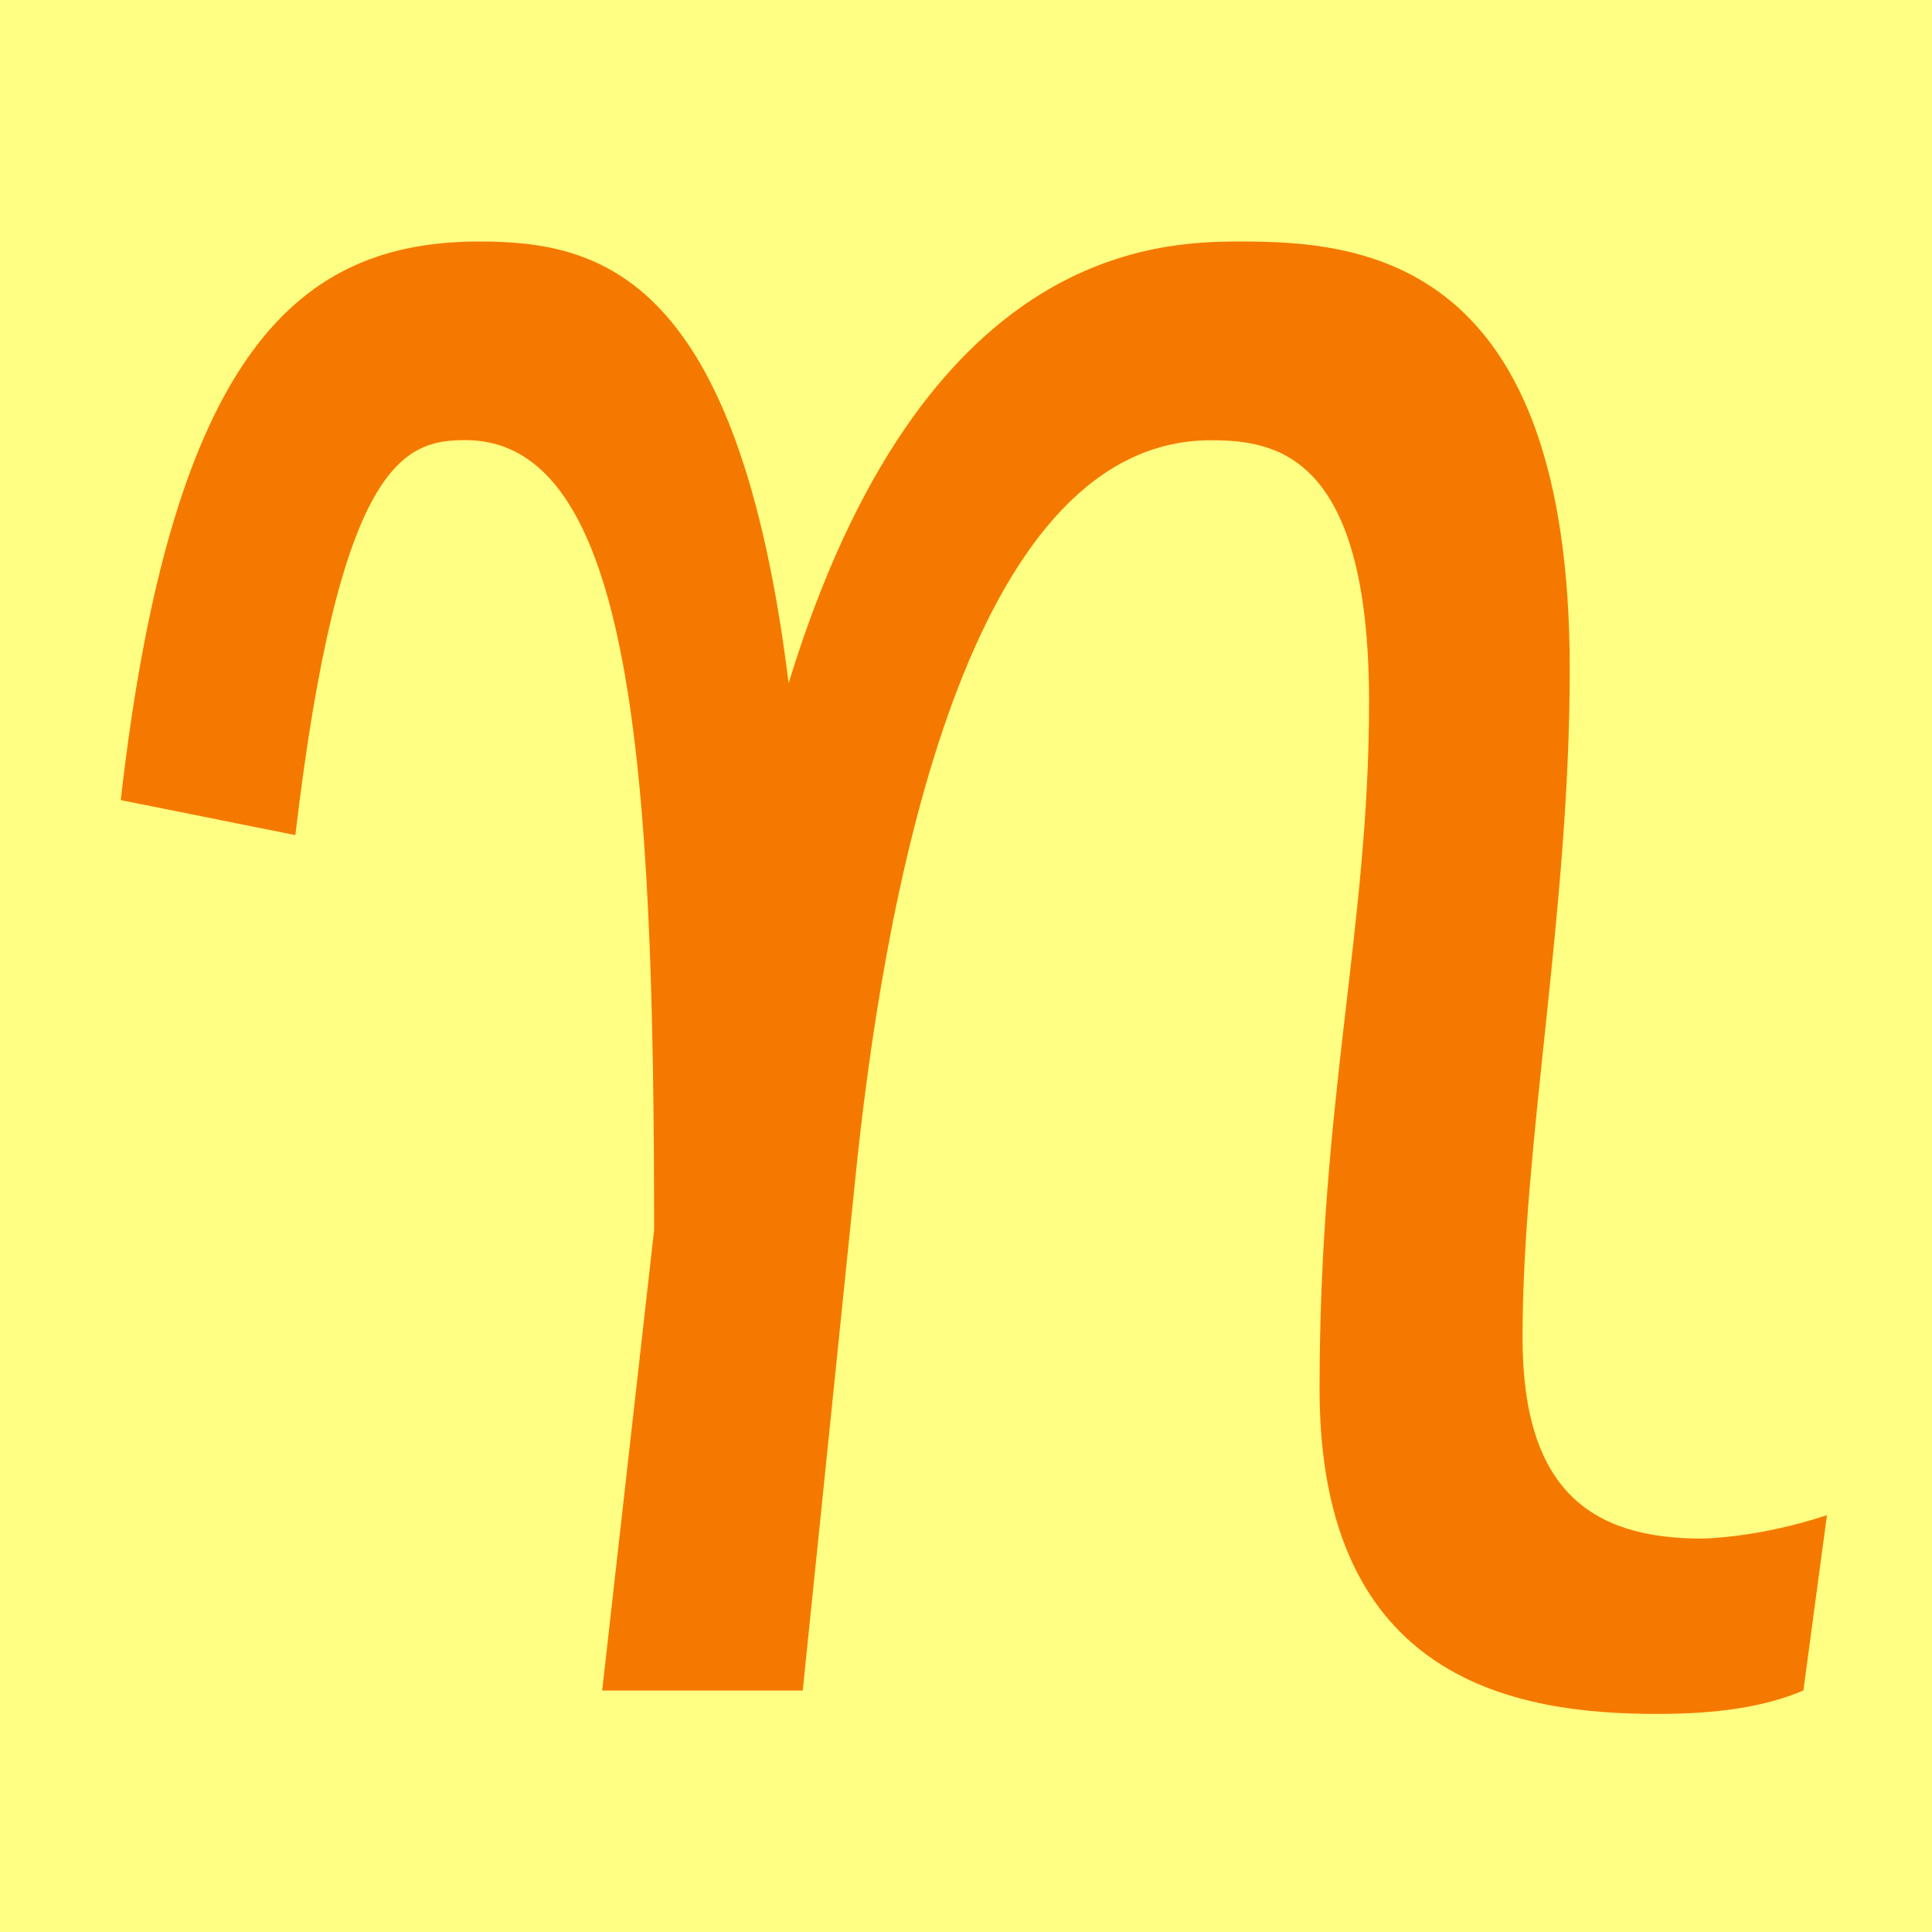
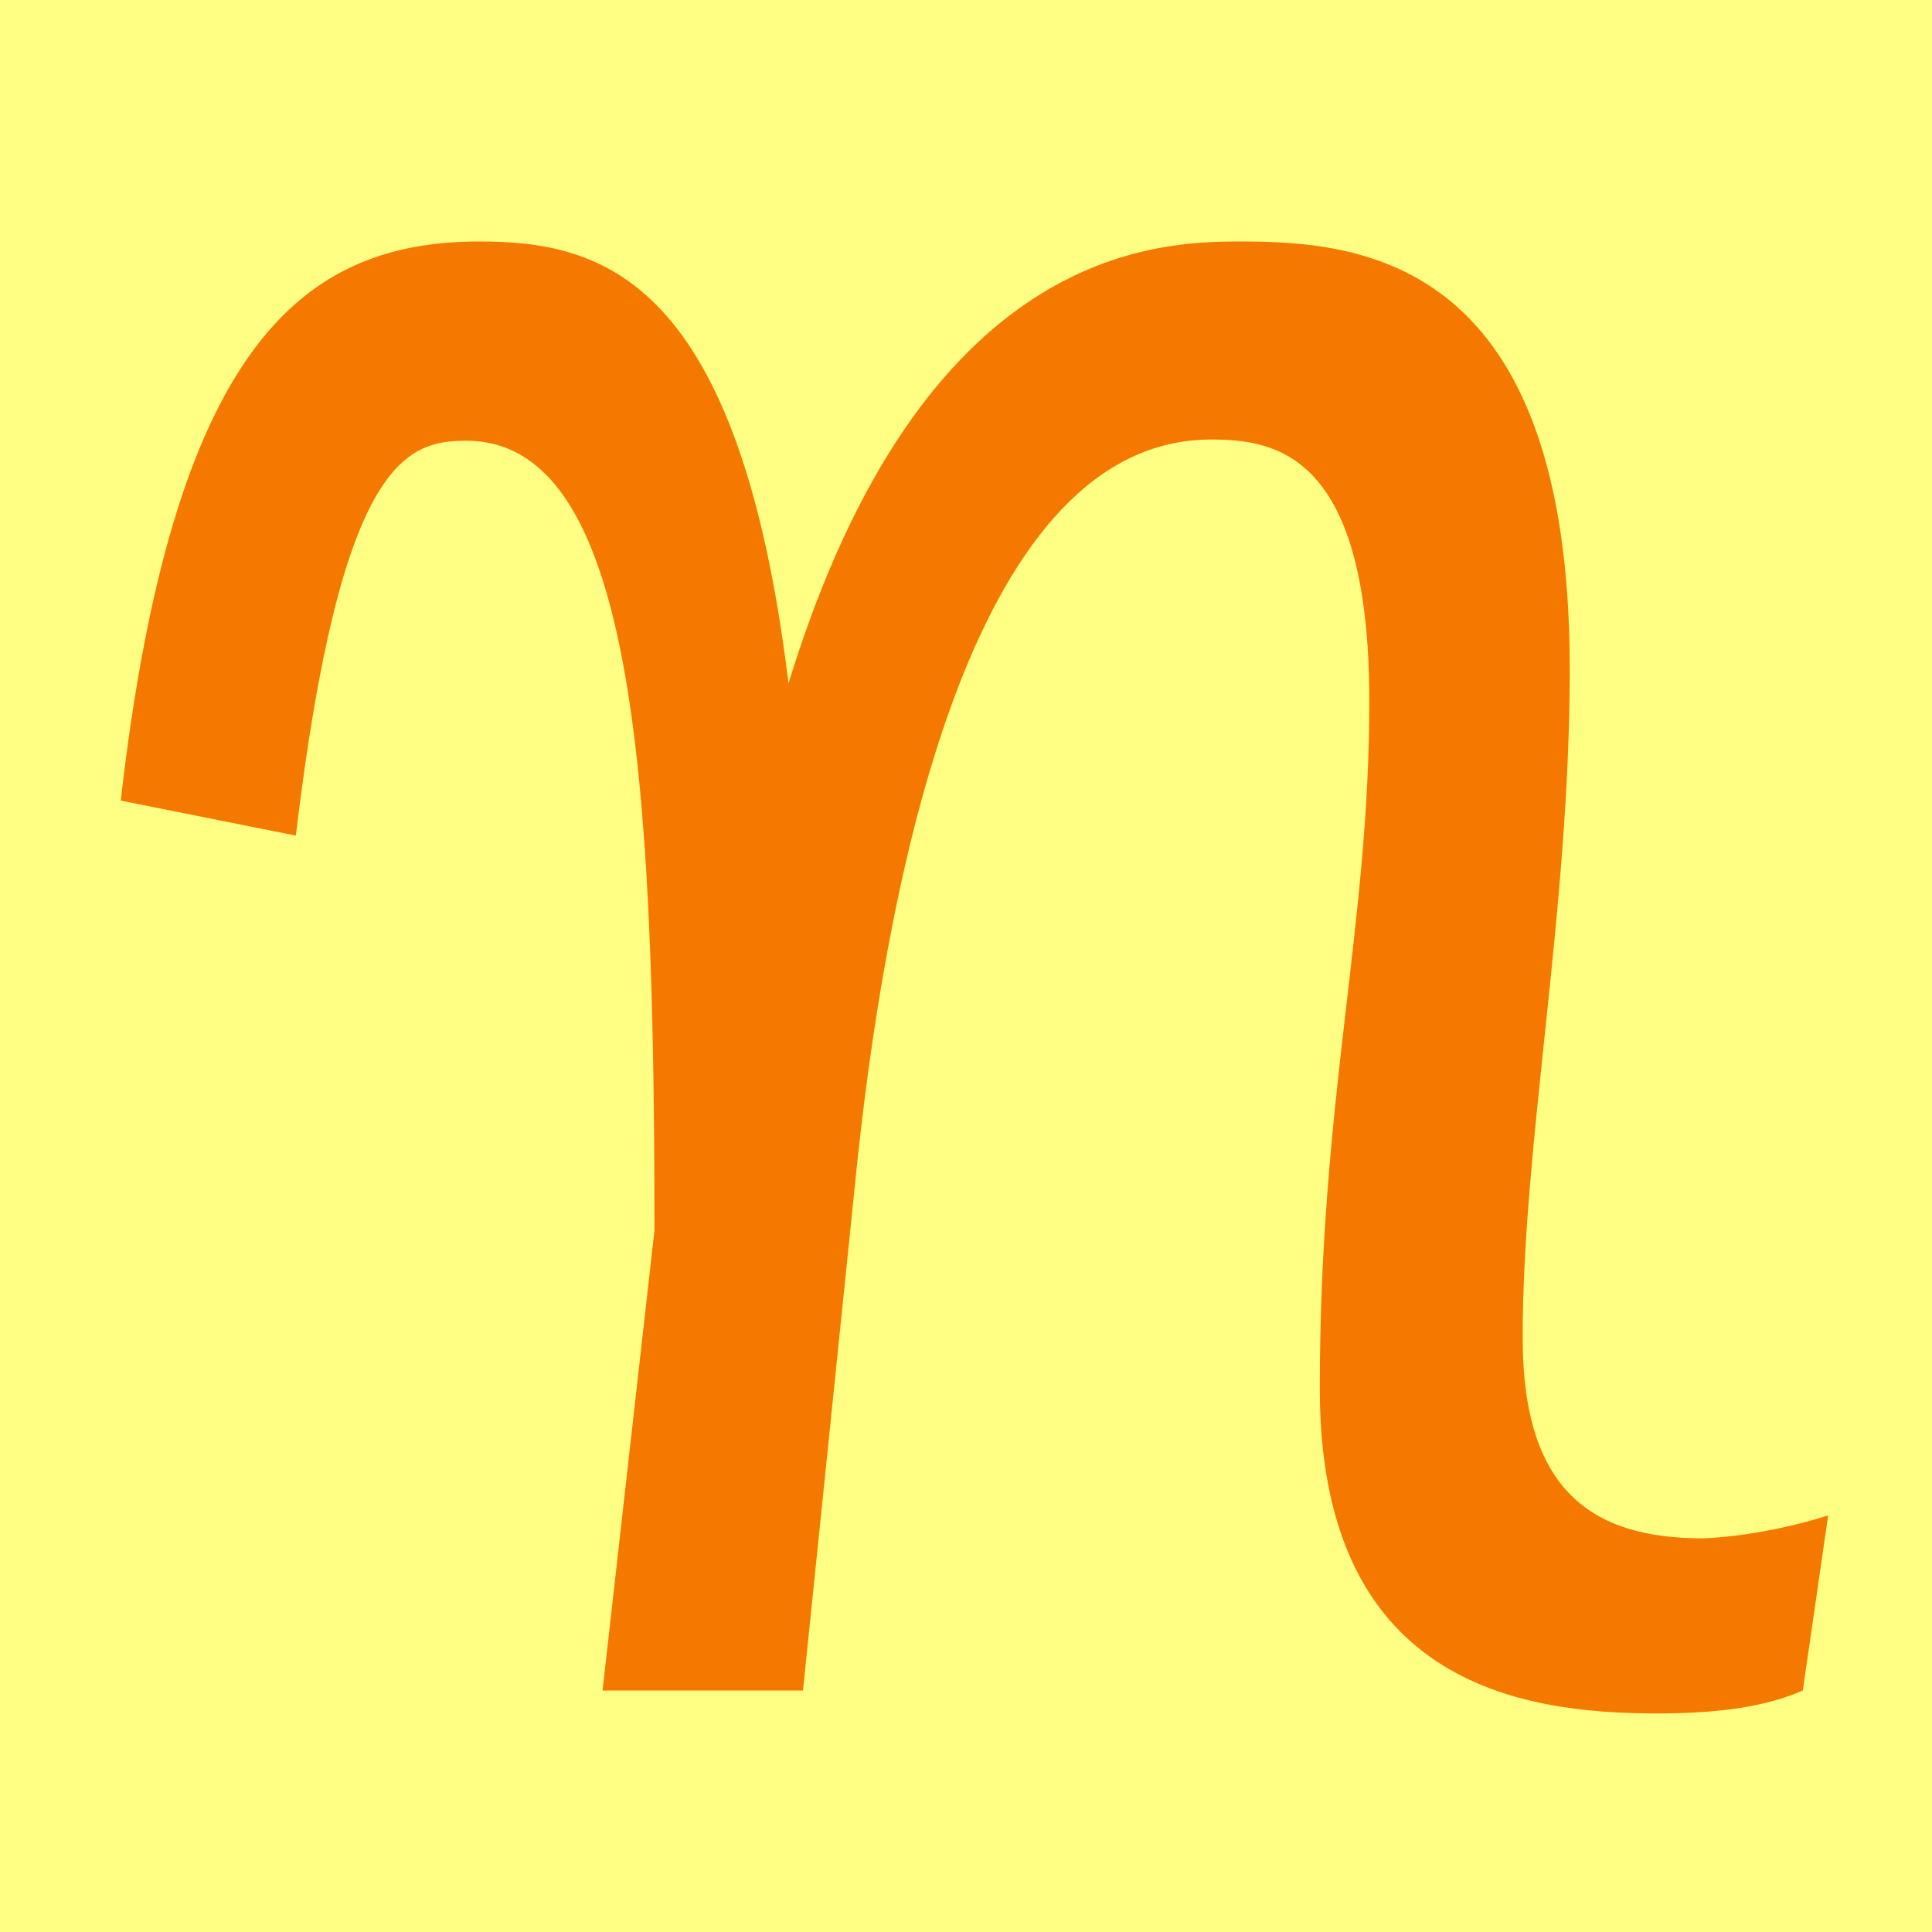
- <svg xmlns="http://www.w3.org/2000/svg" width="16" height="16" viewBox="0 0 16 16" version="1.1" id="svg5" xml:space="preserve">
-   <defs id="defs2" />
-   <g id="layer1">
-     <rect style="opacity:1;fill:#ffff83;stroke:none;stroke-width:4.438;stroke-linejoin:bevel;stop-color:#000000;fill-opacity:1" id="rect691" width="16" height="16" x="0" y="0" />
-     <path d="m 12.609,11.077 c 0,1.264 0.568,1.665 1.485,1.665 0.011,0 0.466,-0.005 1.036,-0.194 L 14.935,14 c -0.325,0.138 -0.718,0.194 -1.212,0.194 -1.154,0 -2.795,-0.264 -2.795,-2.69 0,-2.409 0.41,-3.81 0.41,-5.69 0,-2.05 -0.77,-2.168 -1.309,-2.168 -1.938,0 -2.662,3.449 -2.932,5.981 L 6.648,14 H 4.987 l 0.43,-3.813 c 0,-3.832 -0.177,-6.542 -1.564,-6.542 -0.504,0 -1.041,0.172 -1.407,3.271 L 1,6.626 C 1.426,2.881 2.491,2 3.971,2 4.979,2 6.115,2.288 6.531,5.658 7.639,2.04 9.584,2 10.283,2 11.304,2 13,2.158 13,5.542 13,7.547 12.609,9.459 12.609,11.077 Z" id="path437" style="fill:#f57900;stroke-width:1" />
-   </g>
+ <svg xmlns="http://www.w3.org/2000/svg" height="16" viewBox="0 0 16 16" width="16">
+   <path d="m0 0h16v16h-16z" fill="#ffff83" />
+   <path d="m12.61 11.08c0 1.26.57 1.66 1.49 1.66.01 0 .47-.01 1.04-.19l-.21 1.45c-.32.14-.72.19-1.21.19-1.15 0-2.79-.26-2.79-2.69 0-2.41.41-3.81.41-5.69 0-2.05-.77-2.17-1.31-2.17-1.94 0-2.66 3.45-2.93 5.98l-.45 4.38h-1.66l.43-3.81c0-3.83-.18-6.54-1.56-6.54-.5 0-1.04.17-1.41 3.27l-1.45-.29c.43-3.75 1.49-4.63 2.97-4.63 1.01 0 2.15.29 2.56 3.66 1.11-3.62 3.05-3.66 3.75-3.66 1.02 0 2.72.16 2.72 3.54 0 2.01-.39 3.92-.39 5.54z" fill="#f57900" />
</svg>
